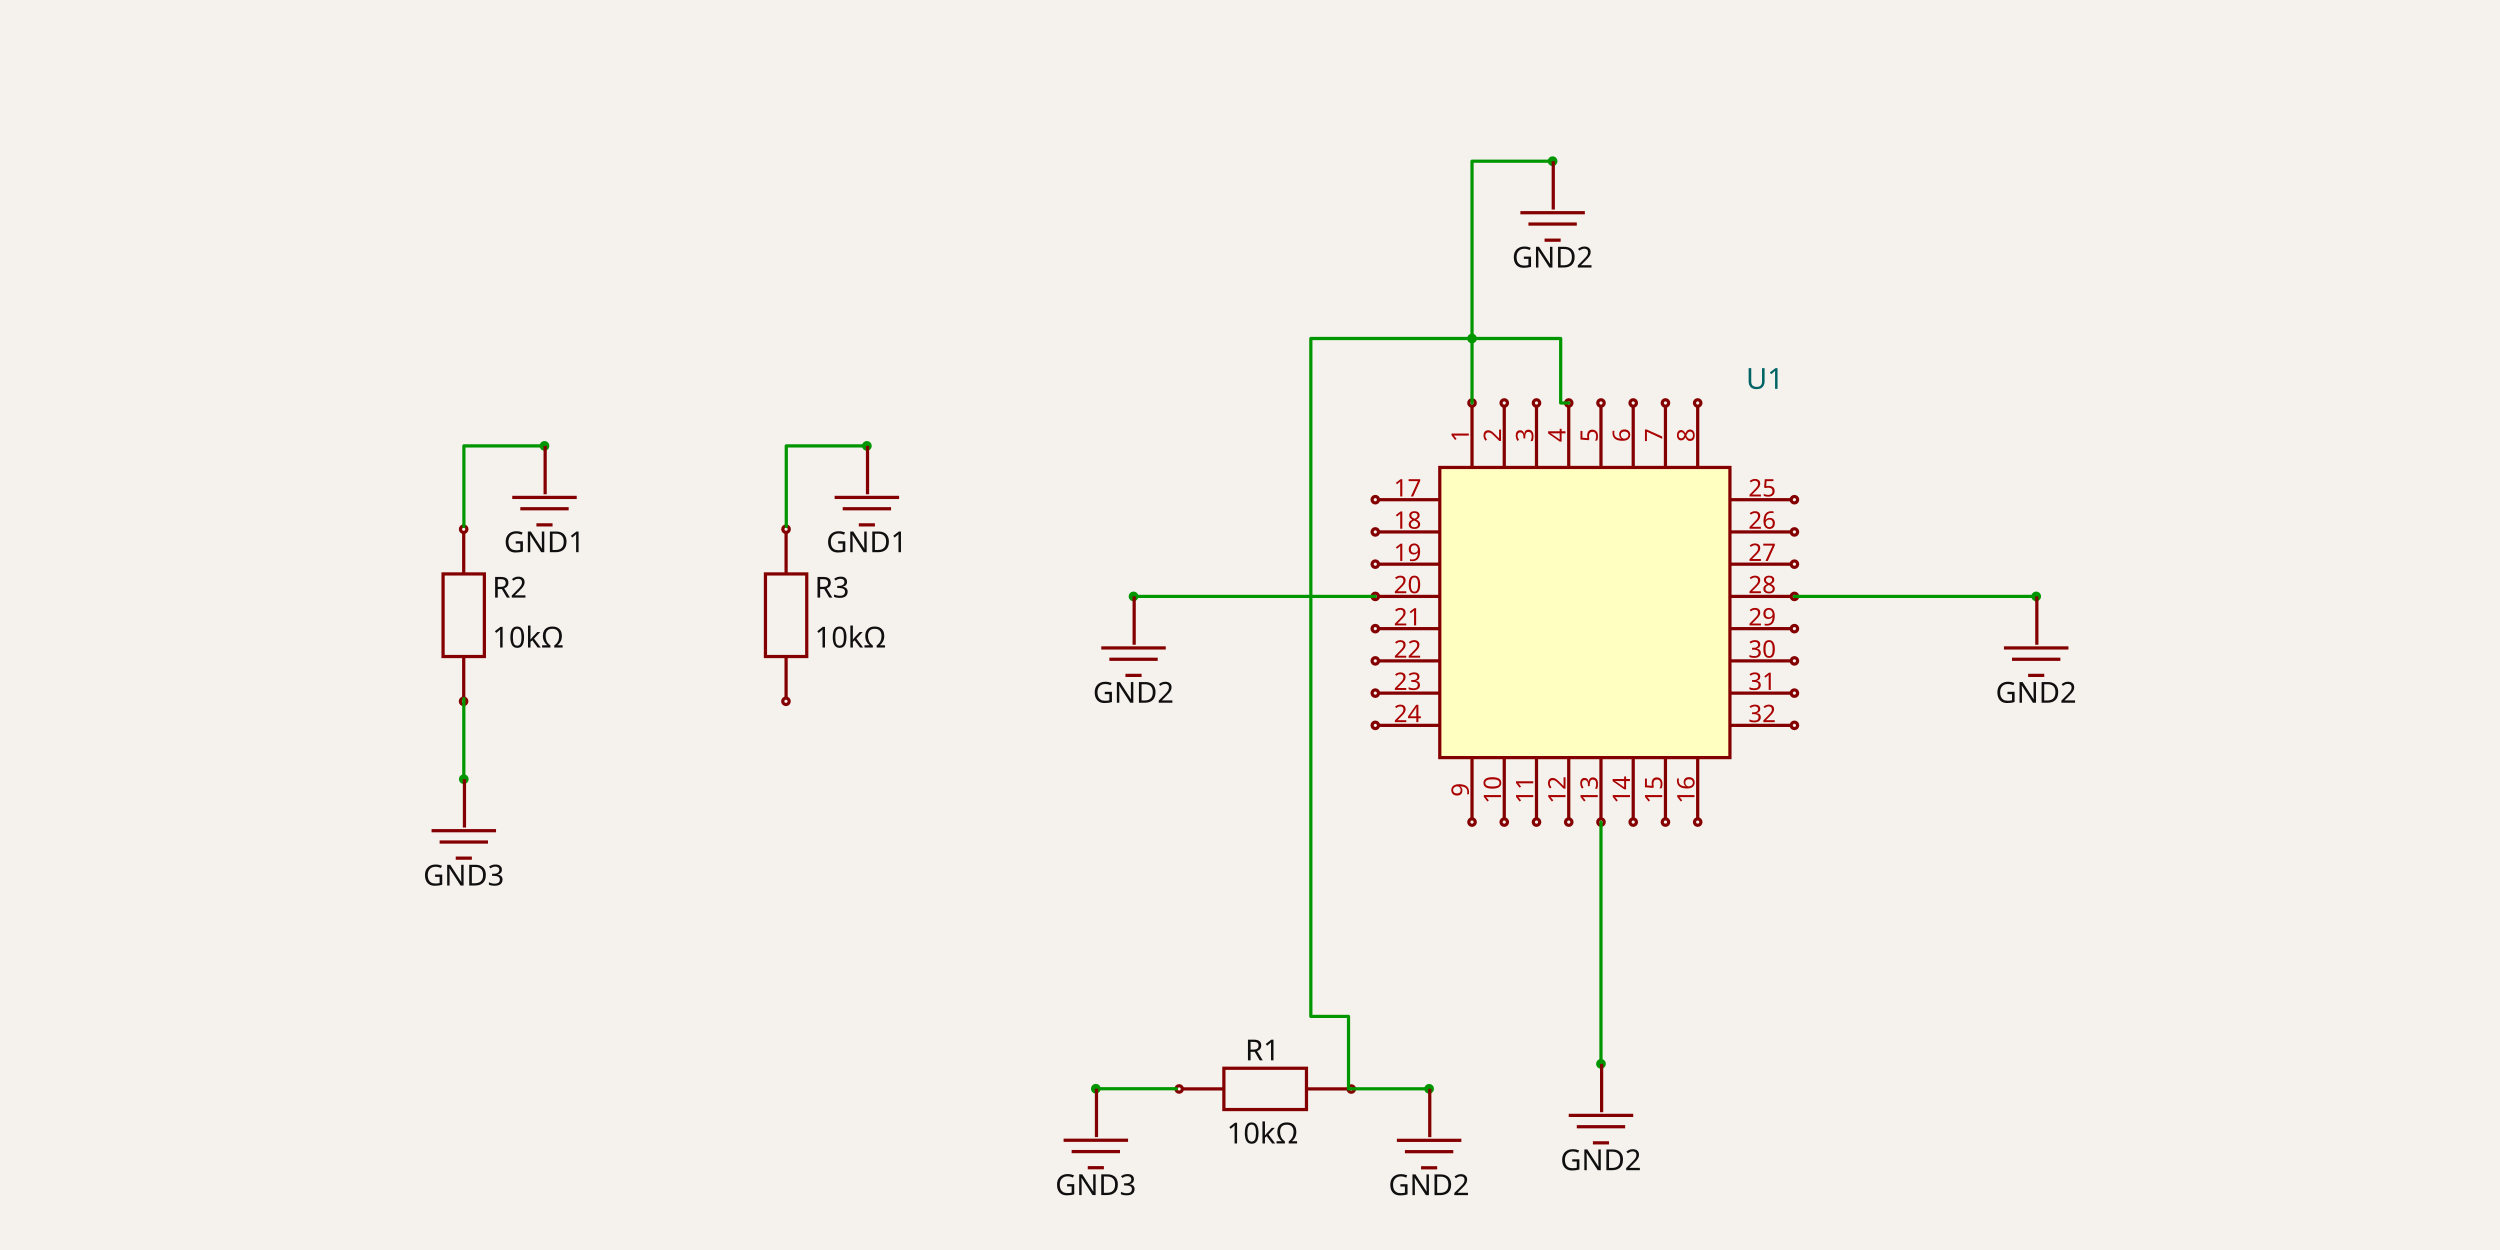
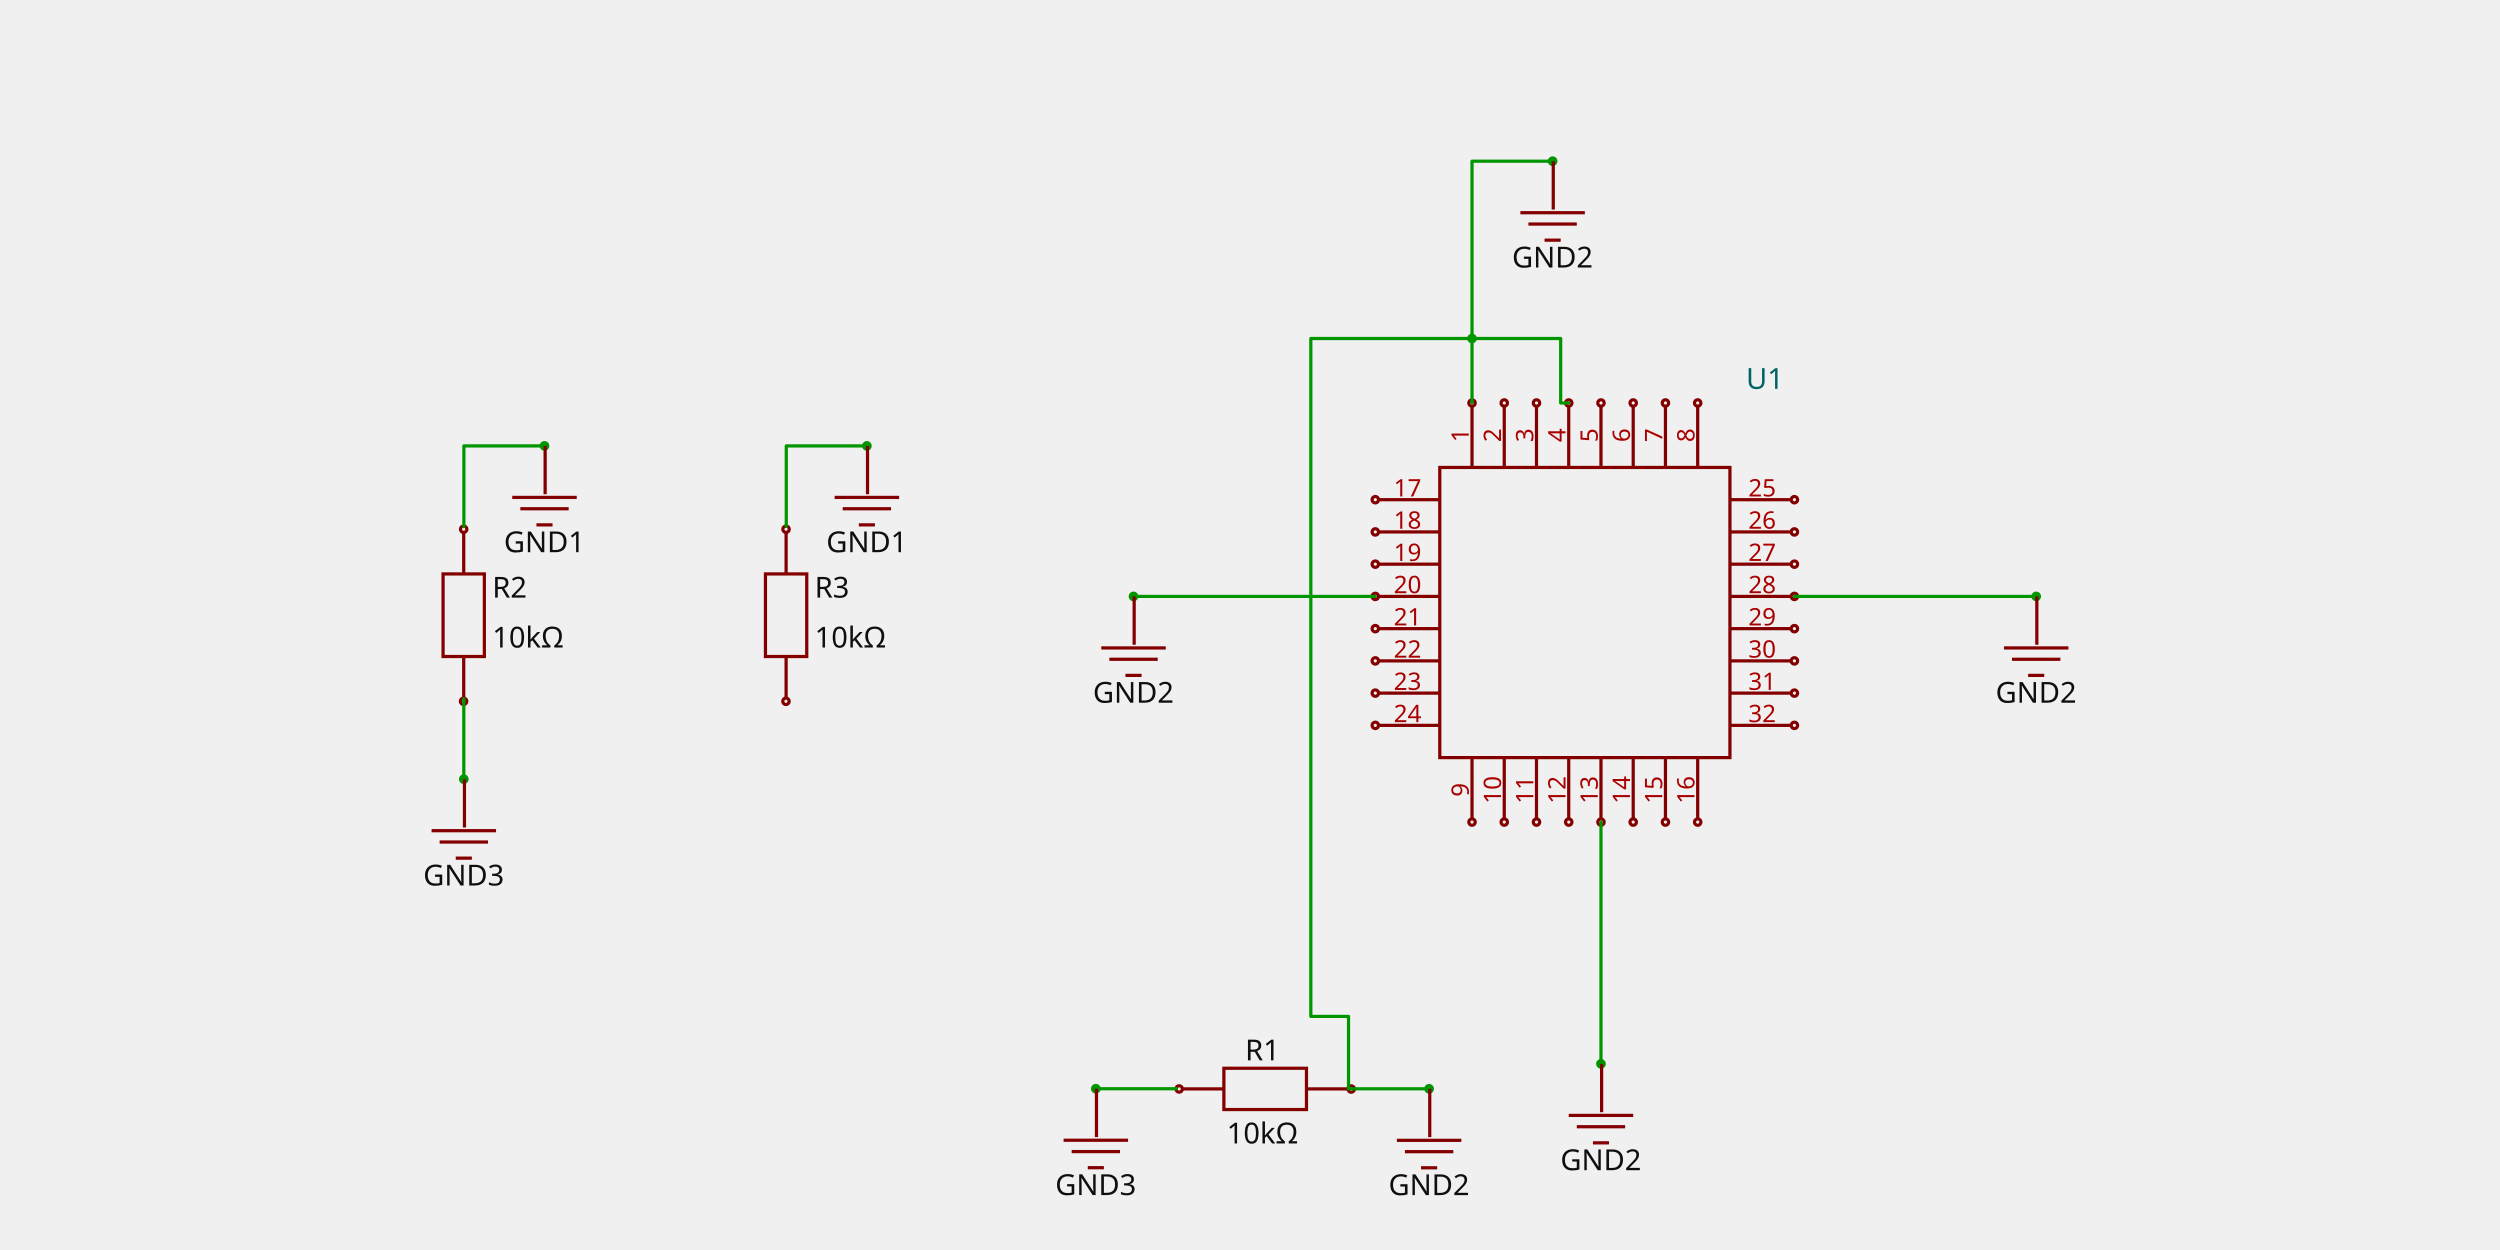
- <svg xmlns="http://www.w3.org/2000/svg" width="1200" height="600" style="background-color: rgb(245, 241, 237)" data-real-to-screen-transform="matrix(77.3720201343,0,0,-77.3720201343,373.8702630867,526.1297369133)">
+ <svg xmlns="http://www.w3.org/2000/svg" width="1200" height="600" style="background-color: transparent" data-real-to-screen-transform="matrix(77.3720201343,0,0,-77.3720201343,373.8702630867,526.1297369133)">
  <style>
-               .boundary { fill: rgb(245, 241, 237); }
+               .boundary { fill: transparent; }
              .schematic-boundary { fill: none; stroke: #fff; }
              .component { fill: none; stroke: rgb(132, 0, 0); }
-               .chip { fill: rgb(255, 255, 194); stroke: rgb(132, 0, 0); }
+               .chip { fill: transparent; stroke: rgb(132, 0, 0); }
              .component-pin { fill: none; stroke: rgb(132, 0, 0); }
              .trace:hover {
                filter: invert(1);
              }
              .trace:hover .trace-crossing-outline {
                opacity: 0;
              }
              .text { font-family: sans-serif; fill: rgb(0, 150, 0); }
              .pin-number { fill: rgb(169, 0, 0); }
              .port-label { fill: rgb(0, 100, 100); }
              .component-name { fill: rgb(0, 100, 100); }
            </style>
  <rect class="boundary" x="0" y="0" width="1200" height="600" />
  <g data-circuit-json-type="schematic_component" data-schematic-component-id="schematic_component_0">
    <rect class="component-overlay" x="567.641" y="512.761" width="79.286" height="19.822" fill="transparent" />
    <path d="M 567.641 522.672 L 587.462 522.672" stroke="rgb(132, 0, 0)" fill="none" stroke-width="1.547px" />
    <path d="M 627.105 522.672 L 646.927 522.672" stroke="rgb(132, 0, 0)" fill="none" stroke-width="1.547px" />
    <path d="M 607.284 512.761 L 627.105 512.761 L 627.105 532.582 L 587.462 532.582 L 587.462 512.761 L 607.284 512.761" stroke="rgb(132, 0, 0)" fill="none" stroke-width="1.547px" />
    <text x="605.986" y="508.965" fill="rgb(15, 15, 15)" font-family="sans-serif" text-anchor="middle" dominant-baseline="auto" font-size="13.927px">R1</text>
    <text x="605.986" y="538.05" fill="rgb(15, 15, 15)" font-family="sans-serif" text-anchor="middle" dominant-baseline="hanging" font-size="13.927px">10kΩ</text>
    <circle cx="565.997" cy="522.698" r="1.547px" stroke-width="1.547px" fill="none" stroke="rgb(132, 0, 0)" />
    <circle cx="648.598" cy="522.739" r="1.547px" stroke-width="1.547px" fill="none" stroke="rgb(132, 0, 0)" />
  </g>
  <g data-circuit-json-type="schematic_component" data-schematic-component-id="schematic_component_1">
    <rect class="component-overlay" x="212.674" y="255.668" width="19.822" height="79.286" fill="transparent" />
    <path d="M 222.584 255.668 L 222.584 275.489" stroke="rgb(132, 0, 0)" fill="none" stroke-width="1.547px" />
    <path d="M 222.584 315.132 L 222.584 334.954" stroke="rgb(132, 0, 0)" fill="none" stroke-width="1.547px" />
    <path d="M 232.495 295.311 L 232.495 315.132 L 212.674 315.132 L 212.674 275.489 L 232.495 275.489 L 232.495 295.311" stroke="rgb(132, 0, 0)" fill="none" stroke-width="1.547px" />
    <text x="236.316" y="282.027" fill="rgb(15, 15, 15)" font-family="sans-serif" text-anchor="start" dominant-baseline="middle" font-size="13.927px">R2</text>
    <text x="236.316" y="306" fill="rgb(15, 15, 15)" font-family="sans-serif" text-anchor="start" dominant-baseline="middle" font-size="13.927px">10kΩ</text>
    <circle cx="222.558" cy="254.024" r="1.547px" stroke-width="1.547px" fill="none" stroke="rgb(132, 0, 0)" />
    <circle cx="222.517" cy="336.625" r="1.547px" stroke-width="1.547px" fill="none" stroke="rgb(132, 0, 0)" />
  </g>
  <g data-circuit-json-type="schematic_component" data-schematic-component-id="schematic_component_2">
    <rect class="component-overlay" x="367.418" y="255.668" width="19.822" height="79.286" fill="transparent" />
    <path d="M 377.328 255.668 L 377.328 275.489" stroke="rgb(132, 0, 0)" fill="none" stroke-width="1.547px" />
    <path d="M 377.328 315.132 L 377.328 334.954" stroke="rgb(132, 0, 0)" fill="none" stroke-width="1.547px" />
    <path d="M 387.239 295.311 L 387.239 315.132 L 367.418 315.132 L 367.418 275.489 L 387.239 275.489 L 387.239 295.311" stroke="rgb(132, 0, 0)" fill="none" stroke-width="1.547px" />
    <text x="391.06" y="282.027" fill="rgb(15, 15, 15)" font-family="sans-serif" text-anchor="start" dominant-baseline="middle" font-size="13.927px">R3</text>
    <text x="391.06" y="306" fill="rgb(15, 15, 15)" font-family="sans-serif" text-anchor="start" dominant-baseline="middle" font-size="13.927px">10kΩ</text>
    <circle cx="377.302" cy="254.024" r="1.547px" stroke-width="1.547px" fill="none" stroke="rgb(132, 0, 0)" />
    <circle cx="377.261" cy="336.625" r="1.547px" stroke-width="1.547px" fill="none" stroke="rgb(132, 0, 0)" />
  </g>
  <g data-circuit-json-type="schematic_component" data-schematic-component-id="schematic_component_3">
-     <rect class="component chip" x="691.096" y="224.379" width="139.27" height="139.27" stroke-width="1.547px" fill="rgb(255, 255, 194)" stroke="rgb(132, 0, 0)" />
+     <rect class="component chip" x="691.096" y="224.379" width="139.27" height="139.27" stroke-width="1.547px" fill="transparent" stroke="rgb(132, 0, 0)" />
    <rect class="component-overlay" x="691.096" y="224.379" width="139.27" height="139.27" fill="transparent" />
    <text x="838.102" y="197.299" fill="#006464" text-anchor="start" dominant-baseline="middle" font-family="sans-serif" font-size="13.927px" transform="rotate(0, 838.1024, 197.2987)" />
    <text x="838.102" y="181.824" fill="#006464" text-anchor="start" dominant-baseline="middle" font-family="sans-serif" font-size="13.927px" transform="rotate(0, 838.1024, 181.8242)">U1</text>
    <line class="component-pin" x1="661.694" y1="239.853" x2="691.096" y2="239.853" stroke-width="1.547px" />
    <circle class="component-pin" cx="660.147" cy="239.853" r="1.547" stroke-width="1.547px" />
    <text class="pin-number" x="675.621" y="238.306" style="font-family: sans-serif;" fill="rgb(169, 0, 0)" text-anchor="middle" dominant-baseline="auto" font-size="11.606px" transform="">17</text>
    <line class="component-pin" x1="661.694" y1="255.328" x2="691.096" y2="255.328" stroke-width="1.547px" />
    <circle class="component-pin" cx="660.147" cy="255.328" r="1.547" stroke-width="1.547px" />
    <text class="pin-number" x="675.621" y="253.78" style="font-family: sans-serif;" fill="rgb(169, 0, 0)" text-anchor="middle" dominant-baseline="auto" font-size="11.606px" transform="">18</text>
    <line class="component-pin" x1="661.694" y1="270.802" x2="691.096" y2="270.802" stroke-width="1.547px" />
    <circle class="component-pin" cx="660.147" cy="270.802" r="1.547" stroke-width="1.547px" />
    <text class="pin-number" x="675.621" y="269.255" style="font-family: sans-serif;" fill="rgb(169, 0, 0)" text-anchor="middle" dominant-baseline="auto" font-size="11.606px" transform="">19</text>
    <line class="component-pin" x1="661.694" y1="286.276" x2="691.096" y2="286.276" stroke-width="1.547px" />
    <circle class="component-pin" cx="660.147" cy="286.276" r="1.547" stroke-width="1.547px" />
    <text class="pin-number" x="675.621" y="284.729" style="font-family: sans-serif;" fill="rgb(169, 0, 0)" text-anchor="middle" dominant-baseline="auto" font-size="11.606px" transform="">20</text>
    <line class="component-pin" x1="661.694" y1="301.751" x2="691.096" y2="301.751" stroke-width="1.547px" />
    <circle class="component-pin" cx="660.147" cy="301.751" r="1.547" stroke-width="1.547px" />
    <text class="pin-number" x="675.621" y="300.203" style="font-family: sans-serif;" fill="rgb(169, 0, 0)" text-anchor="middle" dominant-baseline="auto" font-size="11.606px" transform="">21</text>
    <line class="component-pin" x1="661.694" y1="317.225" x2="691.096" y2="317.225" stroke-width="1.547px" />
    <circle class="component-pin" cx="660.147" cy="317.225" r="1.547" stroke-width="1.547px" />
    <text class="pin-number" x="675.621" y="315.678" style="font-family: sans-serif;" fill="rgb(169, 0, 0)" text-anchor="middle" dominant-baseline="auto" font-size="11.606px" transform="">22</text>
    <line class="component-pin" x1="661.694" y1="332.7" x2="691.096" y2="332.7" stroke-width="1.547px" />
    <circle class="component-pin" cx="660.147" cy="332.7" r="1.547" stroke-width="1.547px" />
    <text class="pin-number" x="675.621" y="331.152" style="font-family: sans-serif;" fill="rgb(169, 0, 0)" text-anchor="middle" dominant-baseline="auto" font-size="11.606px" transform="">23</text>
    <line class="component-pin" x1="661.694" y1="348.174" x2="691.096" y2="348.174" stroke-width="1.547px" />
    <circle class="component-pin" cx="660.147" cy="348.174" r="1.547" stroke-width="1.547px" />
    <text class="pin-number" x="675.621" y="346.627" style="font-family: sans-serif;" fill="rgb(169, 0, 0)" text-anchor="middle" dominant-baseline="auto" font-size="11.606px" transform="">24</text>
    <line class="component-pin" x1="859.767" y1="239.853" x2="830.365" y2="239.853" stroke-width="1.547px" />
    <circle class="component-pin" cx="861.314" cy="239.853" r="1.547" stroke-width="1.547px" />
    <text class="pin-number" x="845.84" y="238.306" style="font-family: sans-serif;" fill="rgb(169, 0, 0)" text-anchor="middle" dominant-baseline="auto" font-size="11.606px" transform="">25</text>
    <line class="component-pin" x1="859.767" y1="255.328" x2="830.365" y2="255.328" stroke-width="1.547px" />
    <circle class="component-pin" cx="861.314" cy="255.328" r="1.547" stroke-width="1.547px" />
    <text class="pin-number" x="845.84" y="253.78" style="font-family: sans-serif;" fill="rgb(169, 0, 0)" text-anchor="middle" dominant-baseline="auto" font-size="11.606px" transform="">26</text>
    <line class="component-pin" x1="859.767" y1="270.802" x2="830.365" y2="270.802" stroke-width="1.547px" />
    <circle class="component-pin" cx="861.314" cy="270.802" r="1.547" stroke-width="1.547px" />
    <text class="pin-number" x="845.84" y="269.255" style="font-family: sans-serif;" fill="rgb(169, 0, 0)" text-anchor="middle" dominant-baseline="auto" font-size="11.606px" transform="">27</text>
    <line class="component-pin" x1="859.767" y1="286.276" x2="830.365" y2="286.276" stroke-width="1.547px" />
    <circle class="component-pin" cx="861.314" cy="286.276" r="1.547" stroke-width="1.547px" />
    <text class="pin-number" x="845.84" y="284.729" style="font-family: sans-serif;" fill="rgb(169, 0, 0)" text-anchor="middle" dominant-baseline="auto" font-size="11.606px" transform="">28</text>
    <line class="component-pin" x1="859.767" y1="301.751" x2="830.365" y2="301.751" stroke-width="1.547px" />
    <circle class="component-pin" cx="861.314" cy="301.751" r="1.547" stroke-width="1.547px" />
    <text class="pin-number" x="845.84" y="300.203" style="font-family: sans-serif;" fill="rgb(169, 0, 0)" text-anchor="middle" dominant-baseline="auto" font-size="11.606px" transform="">29</text>
    <line class="component-pin" x1="859.767" y1="317.225" x2="830.365" y2="317.225" stroke-width="1.547px" />
    <circle class="component-pin" cx="861.314" cy="317.225" r="1.547" stroke-width="1.547px" />
    <text class="pin-number" x="845.84" y="315.678" style="font-family: sans-serif;" fill="rgb(169, 0, 0)" text-anchor="middle" dominant-baseline="auto" font-size="11.606px" transform="">30</text>
    <line class="component-pin" x1="859.767" y1="332.7" x2="830.365" y2="332.7" stroke-width="1.547px" />
    <circle class="component-pin" cx="861.314" cy="332.7" r="1.547" stroke-width="1.547px" />
    <text class="pin-number" x="845.84" y="331.152" style="font-family: sans-serif;" fill="rgb(169, 0, 0)" text-anchor="middle" dominant-baseline="auto" font-size="11.606px" transform="">31</text>
    <line class="component-pin" x1="859.767" y1="348.174" x2="830.365" y2="348.174" stroke-width="1.547px" />
    <circle class="component-pin" cx="861.314" cy="348.174" r="1.547" stroke-width="1.547px" />
    <text class="pin-number" x="845.84" y="346.627" style="font-family: sans-serif;" fill="rgb(169, 0, 0)" text-anchor="middle" dominant-baseline="auto" font-size="11.606px" transform="">32</text>
    <line class="component-pin" x1="706.57" y1="194.977" x2="706.57" y2="224.379" stroke-width="1.547px" />
    <circle class="component-pin" cx="706.57" cy="193.43" r="1.547" stroke-width="1.547px" />
    <text class="pin-number" x="705.023" y="208.904" style="font-family: sans-serif;" fill="rgb(169, 0, 0)" text-anchor="middle" dominant-baseline="auto" font-size="11.606px" transform="rotate(-90 705.0225 208.9045)">1</text>
    <line class="component-pin" x1="722.044" y1="194.977" x2="722.044" y2="224.379" stroke-width="1.547px" />
    <circle class="component-pin" cx="722.044" cy="193.43" r="1.547" stroke-width="1.547px" />
    <text class="pin-number" x="720.497" y="208.904" style="font-family: sans-serif;" fill="rgb(169, 0, 0)" text-anchor="middle" dominant-baseline="auto" font-size="11.606px" transform="rotate(-90 720.4969 208.9045)">2</text>
    <line class="component-pin" x1="737.519" y1="194.977" x2="737.519" y2="224.379" stroke-width="1.547px" />
    <circle class="component-pin" cx="737.519" cy="193.43" r="1.547" stroke-width="1.547px" />
    <text class="pin-number" x="735.971" y="208.904" style="font-family: sans-serif;" fill="rgb(169, 0, 0)" text-anchor="middle" dominant-baseline="auto" font-size="11.606px" transform="rotate(-90 735.9713 208.9045)">3</text>
    <line class="component-pin" x1="752.993" y1="194.977" x2="752.993" y2="224.379" stroke-width="1.547px" />
    <circle class="component-pin" cx="752.993" cy="193.43" r="1.547" stroke-width="1.547px" />
    <text class="pin-number" x="751.446" y="208.904" style="font-family: sans-serif;" fill="rgb(169, 0, 0)" text-anchor="middle" dominant-baseline="auto" font-size="11.606px" transform="rotate(-90 751.4457 208.9045)">4</text>
    <line class="component-pin" x1="768.468" y1="194.977" x2="768.468" y2="224.379" stroke-width="1.547px" />
    <circle class="component-pin" cx="768.468" cy="193.43" r="1.547" stroke-width="1.547px" />
    <text class="pin-number" x="766.92" y="208.904" style="font-family: sans-serif;" fill="rgb(169, 0, 0)" text-anchor="middle" dominant-baseline="auto" font-size="11.606px" transform="rotate(-90 766.9201 208.9045)">5</text>
    <line class="component-pin" x1="783.942" y1="194.977" x2="783.942" y2="224.379" stroke-width="1.547px" />
    <circle class="component-pin" cx="783.942" cy="193.43" r="1.547" stroke-width="1.547px" />
    <text class="pin-number" x="782.395" y="208.904" style="font-family: sans-serif;" fill="rgb(169, 0, 0)" text-anchor="middle" dominant-baseline="auto" font-size="11.606px" transform="rotate(-90 782.3945 208.9045)">6</text>
    <line class="component-pin" x1="799.416" y1="194.977" x2="799.416" y2="224.379" stroke-width="1.547px" />
    <circle class="component-pin" cx="799.416" cy="193.43" r="1.547" stroke-width="1.547px" />
    <text class="pin-number" x="797.869" y="208.904" style="font-family: sans-serif;" fill="rgb(169, 0, 0)" text-anchor="middle" dominant-baseline="auto" font-size="11.606px" transform="rotate(-90 797.8689 208.9045)">7</text>
    <line class="component-pin" x1="814.891" y1="194.977" x2="814.891" y2="224.379" stroke-width="1.547px" />
    <circle class="component-pin" cx="814.891" cy="193.43" r="1.547" stroke-width="1.547px" />
    <text class="pin-number" x="813.343" y="208.904" style="font-family: sans-serif;" fill="rgb(169, 0, 0)" text-anchor="middle" dominant-baseline="auto" font-size="11.606px" transform="rotate(-90 813.3433 208.9045)">8</text>
    <line class="component-pin" x1="706.57" y1="393.05" x2="706.57" y2="363.648" stroke-width="1.547px" />
    <circle class="component-pin" cx="706.57" cy="394.597" r="1.547" stroke-width="1.547px" />
    <text class="pin-number" x="705.023" y="379.123" style="font-family: sans-serif;" fill="rgb(169, 0, 0)" text-anchor="middle" dominant-baseline="auto" font-size="11.606px" transform="rotate(-90 705.0225 379.1229)">9</text>
    <line class="component-pin" x1="722.044" y1="393.05" x2="722.044" y2="363.648" stroke-width="1.547px" />
    <circle class="component-pin" cx="722.044" cy="394.597" r="1.547" stroke-width="1.547px" />
    <text class="pin-number" x="720.497" y="379.123" style="font-family: sans-serif;" fill="rgb(169, 0, 0)" text-anchor="middle" dominant-baseline="auto" font-size="11.606px" transform="rotate(-90 720.4969 379.1229)">10</text>
    <line class="component-pin" x1="737.519" y1="393.05" x2="737.519" y2="363.648" stroke-width="1.547px" />
    <circle class="component-pin" cx="737.519" cy="394.597" r="1.547" stroke-width="1.547px" />
    <text class="pin-number" x="735.971" y="379.123" style="font-family: sans-serif;" fill="rgb(169, 0, 0)" text-anchor="middle" dominant-baseline="auto" font-size="11.606px" transform="rotate(-90 735.9713 379.1229)">11</text>
    <line class="component-pin" x1="752.993" y1="393.05" x2="752.993" y2="363.648" stroke-width="1.547px" />
    <circle class="component-pin" cx="752.993" cy="394.597" r="1.547" stroke-width="1.547px" />
    <text class="pin-number" x="751.446" y="379.123" style="font-family: sans-serif;" fill="rgb(169, 0, 0)" text-anchor="middle" dominant-baseline="auto" font-size="11.606px" transform="rotate(-90 751.4457 379.1229)">12</text>
    <line class="component-pin" x1="768.468" y1="393.05" x2="768.468" y2="363.648" stroke-width="1.547px" />
    <circle class="component-pin" cx="768.468" cy="394.597" r="1.547" stroke-width="1.547px" />
    <text class="pin-number" x="766.92" y="379.123" style="font-family: sans-serif;" fill="rgb(169, 0, 0)" text-anchor="middle" dominant-baseline="auto" font-size="11.606px" transform="rotate(-90 766.9201 379.1229)">13</text>
    <line class="component-pin" x1="783.942" y1="393.05" x2="783.942" y2="363.648" stroke-width="1.547px" />
    <circle class="component-pin" cx="783.942" cy="394.597" r="1.547" stroke-width="1.547px" />
    <text class="pin-number" x="782.395" y="379.123" style="font-family: sans-serif;" fill="rgb(169, 0, 0)" text-anchor="middle" dominant-baseline="auto" font-size="11.606px" transform="rotate(-90 782.3945 379.1229)">14</text>
    <line class="component-pin" x1="799.416" y1="393.05" x2="799.416" y2="363.648" stroke-width="1.547px" />
    <circle class="component-pin" cx="799.416" cy="394.597" r="1.547" stroke-width="1.547px" />
    <text class="pin-number" x="797.869" y="379.123" style="font-family: sans-serif;" fill="rgb(169, 0, 0)" text-anchor="middle" dominant-baseline="auto" font-size="11.606px" transform="rotate(-90 797.8689 379.1229)">15</text>
    <line class="component-pin" x1="814.891" y1="393.05" x2="814.891" y2="363.648" stroke-width="1.547px" />
    <circle class="component-pin" cx="814.891" cy="394.597" r="1.547" stroke-width="1.547px" />
    <text class="pin-number" x="813.343" y="379.123" style="font-family: sans-serif;" fill="rgb(169, 0, 0)" text-anchor="middle" dominant-baseline="auto" font-size="11.606px" transform="rotate(-90 813.3433 379.1229)">16</text>
  </g>
  <g class="trace" data-circuit-json-type="schematic_trace" data-schematic-trace-id="schematic_trace_0">
    <path d="M 564.686 522.586 L 564.686 522.586 L 526 522.586" class="trace-invisible-hover-outline" stroke="rgb(0, 150, 0)" fill="none" stroke-width="12.38px" stroke-linecap="round" opacity="0" stroke-linejoin="round" />
    <path d="M 564.686 522.586 L 564.686 522.586 L 526 522.586" stroke="rgb(0, 150, 0)" fill="none" stroke-width="1.547px" stroke-linecap="round" stroke-linejoin="round" />
    <circle cx="526" cy="522.586" r="2.321" fill="rgb(0, 150, 0)" />
  </g>
  <g class="trace" data-circuit-json-type="schematic_trace" data-schematic-trace-id="schematic_trace_1">
    <path d="M 222.628 335.314 L 222.628 335.314 L 222.628 374" class="trace-invisible-hover-outline" stroke="rgb(0, 150, 0)" fill="none" stroke-width="12.38px" stroke-linecap="round" opacity="0" stroke-linejoin="round" />
    <path d="M 222.628 335.314 L 222.628 335.314 L 222.628 374" stroke="rgb(0, 150, 0)" fill="none" stroke-width="1.547px" stroke-linecap="round" stroke-linejoin="round" />
    <circle cx="222.628" cy="374" r="2.321" fill="rgb(0, 150, 0)" />
  </g>
  <g class="trace" data-circuit-json-type="schematic_trace" data-schematic-trace-id="schematic_trace_2">
    <path d="M 377.414 252.713 L 377.414 214.027 L 416.1 214.027" class="trace-invisible-hover-outline" stroke="rgb(0, 150, 0)" fill="none" stroke-width="12.38px" stroke-linecap="round" opacity="0" stroke-linejoin="round" />
    <path d="M 377.414 252.713 L 377.414 214.027 L 416.1 214.027" stroke="rgb(0, 150, 0)" fill="none" stroke-width="1.547px" stroke-linecap="round" stroke-linejoin="round" />
    <circle cx="416.1" cy="214.027" r="2.321" fill="rgb(0, 150, 0)" />
  </g>
  <g class="trace" data-circuit-json-type="schematic_trace" data-schematic-trace-id="schematic_trace_3">
    <path d="M 222.67 252.713 L 222.67 214.027 L 261.356 214.027" class="trace-invisible-hover-outline" stroke="rgb(0, 150, 0)" fill="none" stroke-width="12.38px" stroke-linecap="round" opacity="0" stroke-linejoin="round" />
    <path d="M 222.67 252.713 L 222.67 214.027 L 261.356 214.027" stroke="rgb(0, 150, 0)" fill="none" stroke-width="1.547px" stroke-linecap="round" stroke-linejoin="round" />
    <circle cx="261.356" cy="214.027" r="2.321" fill="rgb(0, 150, 0)" />
  </g>
  <g class="trace" data-circuit-json-type="schematic_trace" data-schematic-trace-id="schematic_trace_4">
    <path d="M 706.57 193.43 L 706.57 77.372 L 745.256 77.372" class="trace-invisible-hover-outline" stroke="rgb(0, 150, 0)" fill="none" stroke-width="12.38px" stroke-linecap="round" opacity="0" stroke-linejoin="round" />
    <path d="M 706.57 193.43 L 706.57 77.372 L 745.256 77.372" stroke="rgb(0, 150, 0)" fill="none" stroke-width="1.547px" stroke-linecap="round" stroke-linejoin="round" />
    <circle cx="745.256" cy="77.372" r="2.321" fill="rgb(0, 150, 0)" />
  </g>
  <g class="trace" data-circuit-json-type="schematic_trace" data-schematic-trace-id="schematic_trace_5">
    <path d="M 647.287 522.628 L 647.287 522.628 L 685.973 522.628" class="trace-invisible-hover-outline" stroke="rgb(0, 150, 0)" fill="none" stroke-width="12.38px" stroke-linecap="round" opacity="0" stroke-linejoin="round" />
    <path d="M 647.287 522.628 L 647.287 522.628 L 685.973 522.628" stroke="rgb(0, 150, 0)" fill="none" stroke-width="1.547px" stroke-linecap="round" stroke-linejoin="round" />
    <circle cx="685.973" cy="522.628" r="2.321" fill="rgb(0, 150, 0)" />
  </g>
  <g class="trace" data-circuit-json-type="schematic_trace" data-schematic-trace-id="schematic_trace_6">
    <path d="M 768.468 394.597 L 768.468 394.597 L 768.468 510.655" class="trace-invisible-hover-outline" stroke="rgb(0, 150, 0)" fill="none" stroke-width="12.38px" stroke-linecap="round" opacity="0" stroke-linejoin="round" />
    <path d="M 768.468 394.597 L 768.468 394.597 L 768.468 510.655" stroke="rgb(0, 150, 0)" fill="none" stroke-width="1.547px" stroke-linecap="round" stroke-linejoin="round" />
    <circle cx="768.468" cy="510.655" r="2.321" fill="rgb(0, 150, 0)" />
  </g>
  <g class="trace" data-circuit-json-type="schematic_trace" data-schematic-trace-id="schematic_trace_7">
    <path d="M 660.147 286.276 L 660.147 286.276 L 544.089 286.276" class="trace-invisible-hover-outline" stroke="rgb(0, 150, 0)" fill="none" stroke-width="12.38px" stroke-linecap="round" opacity="0" stroke-linejoin="round" />
    <path d="M 660.147 286.276 L 660.147 286.276 L 544.089 286.276" stroke="rgb(0, 150, 0)" fill="none" stroke-width="1.547px" stroke-linecap="round" stroke-linejoin="round" />
    <circle cx="544.089" cy="286.276" r="2.321" fill="rgb(0, 150, 0)" />
  </g>
  <g class="trace" data-circuit-json-type="schematic_trace" data-schematic-trace-id="schematic_trace_8">
    <path d="M 861.314 286.276 L 861.314 286.276 L 977.372 286.276" class="trace-invisible-hover-outline" stroke="rgb(0, 150, 0)" fill="none" stroke-width="12.38px" stroke-linecap="round" opacity="0" stroke-linejoin="round" />
    <path d="M 861.314 286.276 L 861.314 286.276 L 977.372 286.276" stroke="rgb(0, 150, 0)" fill="none" stroke-width="1.547px" stroke-linecap="round" stroke-linejoin="round" />
    <circle cx="977.372" cy="286.276" r="2.321" fill="rgb(0, 150, 0)" />
  </g>
  <g class="trace" data-circuit-json-type="schematic_trace" data-schematic-trace-id="schematic_trace_9">
    <path d="M 752.993 193.43 L 749.125 193.43 L 749.125 162.481 L 629.198 162.481 L 629.198 487.873 L 647.287 487.873 L 647.287 522.628" class="trace-invisible-hover-outline" stroke="rgb(0, 150, 0)" fill="none" stroke-width="12.38px" stroke-linecap="round" opacity="0" stroke-linejoin="round" />
    <path d="M 752.993 193.43 L 749.125 193.43 L 749.125 162.481 L 629.198 162.481 L 629.198 487.873 L 647.287 487.873 L 647.287 522.628" stroke="rgb(0, 150, 0)" fill="none" stroke-width="1.547px" stroke-linecap="round" stroke-linejoin="round" />
    <circle cx="706.57" cy="162.481" r="2.321" fill="rgb(0, 150, 0)" />
  </g>
  <rect class="component-overlay" x="510.525" y="522.586" width="30.949" height="37.91" fill="transparent" />
  <path d="M 526.309 522.586 L 526.309 545.797" stroke="rgb(132, 0, 0)" fill="none" stroke-width="1.547px" />
  <path d="M 510.525 547.317 L 541.474 547.317" stroke="rgb(132, 0, 0)" fill="none" stroke-width="1.547px" />
  <path d="M 514.394 552.758 L 537.606 552.758" stroke="rgb(132, 0, 0)" fill="none" stroke-width="1.547px" />
  <path d="M 522.131 560.496 L 529.868 560.496" stroke="rgb(132, 0, 0)" fill="none" stroke-width="1.547px" />
  <text x="525.959" y="562.817" fill="rgb(15, 15, 15)" font-family="sans-serif" text-anchor="middle" dominant-baseline="hanging" font-size="13.927px">GND3</text>
  <text x="471.798" y="562.817" fill="rgb(15, 15, 15)" font-family="sans-serif" text-anchor="middle" dominant-baseline="auto" font-size="13.927px" />
  <rect class="component-overlay" x="207.154" y="374" width="30.949" height="37.91" fill="transparent" />
  <path d="M 222.937 374 L 222.937 397.212" stroke="rgb(132, 0, 0)" fill="none" stroke-width="1.547px" />
  <path d="M 207.154 398.732 L 238.102 398.732" stroke="rgb(132, 0, 0)" fill="none" stroke-width="1.547px" />
  <path d="M 211.022 404.173 L 234.234 404.173" stroke="rgb(132, 0, 0)" fill="none" stroke-width="1.547px" />
  <path d="M 218.759 411.91 L 226.497 411.91" stroke="rgb(132, 0, 0)" fill="none" stroke-width="1.547px" />
  <text x="222.587" y="414.231" fill="rgb(15, 15, 15)" font-family="sans-serif" text-anchor="middle" dominant-baseline="hanging" font-size="13.927px">GND3</text>
  <text x="168.427" y="414.231" fill="rgb(15, 15, 15)" font-family="sans-serif" text-anchor="middle" dominant-baseline="auto" font-size="13.927px" />
  <rect class="component-overlay" x="400.626" y="214.027" width="30.949" height="37.91" fill="transparent" />
  <path d="M 416.41 214.027 L 416.41 237.239" stroke="rgb(132, 0, 0)" fill="none" stroke-width="1.547px" />
  <path d="M 400.626 238.759 L 431.575 238.759" stroke="rgb(132, 0, 0)" fill="none" stroke-width="1.547px" />
  <path d="M 404.495 244.2 L 427.706 244.2" stroke="rgb(132, 0, 0)" fill="none" stroke-width="1.547px" />
  <path d="M 412.232 251.937 L 419.969 251.937" stroke="rgb(132, 0, 0)" fill="none" stroke-width="1.547px" />
  <text x="416.059" y="254.258" fill="rgb(15, 15, 15)" font-family="sans-serif" text-anchor="middle" dominant-baseline="hanging" font-size="13.927px">GND1</text>
  <text x="361.899" y="254.258" fill="rgb(15, 15, 15)" font-family="sans-serif" text-anchor="middle" dominant-baseline="auto" font-size="13.927px" />
  <rect class="component-overlay" x="245.882" y="214.027" width="30.949" height="37.91" fill="transparent" />
  <path d="M 261.666 214.027 L 261.666 237.239" stroke="rgb(132, 0, 0)" fill="none" stroke-width="1.547px" />
  <path d="M 245.882 238.759 L 276.831 238.759" stroke="rgb(132, 0, 0)" fill="none" stroke-width="1.547px" />
  <path d="M 249.75 244.2 L 272.962 244.2" stroke="rgb(132, 0, 0)" fill="none" stroke-width="1.547px" />
  <path d="M 257.488 251.937 L 265.225 251.937" stroke="rgb(132, 0, 0)" fill="none" stroke-width="1.547px" />
  <text x="261.315" y="254.258" fill="rgb(15, 15, 15)" font-family="sans-serif" text-anchor="middle" dominant-baseline="hanging" font-size="13.927px">GND1</text>
  <text x="207.155" y="254.258" fill="rgb(15, 15, 15)" font-family="sans-serif" text-anchor="middle" dominant-baseline="auto" font-size="13.927px" />
  <rect class="component-overlay" x="729.782" y="77.372" width="30.949" height="37.91" fill="transparent" />
  <path d="M 745.565 77.372 L 745.565 100.584" stroke="rgb(132, 0, 0)" fill="none" stroke-width="1.547px" />
  <path d="M 729.782 102.104 L 760.73 102.104" stroke="rgb(132, 0, 0)" fill="none" stroke-width="1.547px" />
  <path d="M 733.65 107.545 L 756.862 107.545" stroke="rgb(132, 0, 0)" fill="none" stroke-width="1.547px" />
  <path d="M 741.387 115.282 L 749.125 115.282" stroke="rgb(132, 0, 0)" fill="none" stroke-width="1.547px" />
  <text x="745.215" y="117.603" fill="rgb(15, 15, 15)" font-family="sans-serif" text-anchor="middle" dominant-baseline="hanging" font-size="13.927px">GND2</text>
  <text x="691.055" y="117.603" fill="rgb(15, 15, 15)" font-family="sans-serif" text-anchor="middle" dominant-baseline="auto" font-size="13.927px" />
  <rect class="component-overlay" x="670.498" y="522.628" width="30.949" height="37.91" fill="transparent" />
  <path d="M 686.282 522.628 L 686.282 545.84" stroke="rgb(132, 0, 0)" fill="none" stroke-width="1.547px" />
  <path d="M 670.498 547.36 L 701.447 547.36" stroke="rgb(132, 0, 0)" fill="none" stroke-width="1.547px" />
  <path d="M 674.367 552.801 L 697.579 552.801" stroke="rgb(132, 0, 0)" fill="none" stroke-width="1.547px" />
  <path d="M 682.104 560.538 L 689.841 560.538" stroke="rgb(132, 0, 0)" fill="none" stroke-width="1.547px" />
  <text x="685.932" y="562.859" fill="rgb(15, 15, 15)" font-family="sans-serif" text-anchor="middle" dominant-baseline="hanging" font-size="13.927px">GND2</text>
  <text x="631.771" y="562.859" fill="rgb(15, 15, 15)" font-family="sans-serif" text-anchor="middle" dominant-baseline="auto" font-size="13.927px" />
  <rect class="component-overlay" x="752.993" y="510.655" width="30.949" height="37.91" fill="transparent" />
  <path d="M 768.777 510.655 L 768.777 533.867" stroke="rgb(132, 0, 0)" fill="none" stroke-width="1.547px" />
  <path d="M 752.993 535.387 L 783.942 535.387" stroke="rgb(132, 0, 0)" fill="none" stroke-width="1.547px" />
  <path d="M 756.862 540.828 L 780.073 540.828" stroke="rgb(132, 0, 0)" fill="none" stroke-width="1.547px" />
  <path d="M 764.599 548.565 L 772.336 548.565" stroke="rgb(132, 0, 0)" fill="none" stroke-width="1.547px" />
  <text x="768.427" y="550.886" fill="rgb(15, 15, 15)" font-family="sans-serif" text-anchor="middle" dominant-baseline="hanging" font-size="13.927px">GND2</text>
  <text x="714.266" y="550.886" fill="rgb(15, 15, 15)" font-family="sans-serif" text-anchor="middle" dominant-baseline="auto" font-size="13.927px" />
  <rect class="component-overlay" x="528.614" y="286.276" width="30.949" height="37.91" fill="transparent" />
  <path d="M 544.398 286.276 L 544.398 309.488" stroke="rgb(132, 0, 0)" fill="none" stroke-width="1.547px" />
  <path d="M 528.614 311.008 L 559.563 311.008" stroke="rgb(132, 0, 0)" fill="none" stroke-width="1.547px" />
  <path d="M 532.483 316.449 L 555.695 316.449" stroke="rgb(132, 0, 0)" fill="none" stroke-width="1.547px" />
  <path d="M 540.22 324.186 L 547.957 324.186" stroke="rgb(132, 0, 0)" fill="none" stroke-width="1.547px" />
  <text x="544.048" y="326.508" fill="rgb(15, 15, 15)" font-family="sans-serif" text-anchor="middle" dominant-baseline="hanging" font-size="13.927px">GND2</text>
  <text x="489.887" y="326.508" fill="rgb(15, 15, 15)" font-family="sans-serif" text-anchor="middle" dominant-baseline="auto" font-size="13.927px" />
  <rect class="component-overlay" x="961.898" y="286.276" width="30.949" height="37.91" fill="transparent" />
  <path d="M 977.682 286.276 L 977.682 309.488" stroke="rgb(132, 0, 0)" fill="none" stroke-width="1.547px" />
  <path d="M 961.898 311.008 L 992.846 311.008" stroke="rgb(132, 0, 0)" fill="none" stroke-width="1.547px" />
  <path d="M 965.766 316.449 L 988.978 316.449" stroke="rgb(132, 0, 0)" fill="none" stroke-width="1.547px" />
  <path d="M 973.503 324.186 L 981.241 324.186" stroke="rgb(132, 0, 0)" fill="none" stroke-width="1.547px" />
  <text x="977.331" y="326.508" fill="rgb(15, 15, 15)" font-family="sans-serif" text-anchor="middle" dominant-baseline="hanging" font-size="13.927px">GND2</text>
  <text x="923.171" y="326.508" fill="rgb(15, 15, 15)" font-family="sans-serif" text-anchor="middle" dominant-baseline="auto" font-size="13.927px" />
</svg>
